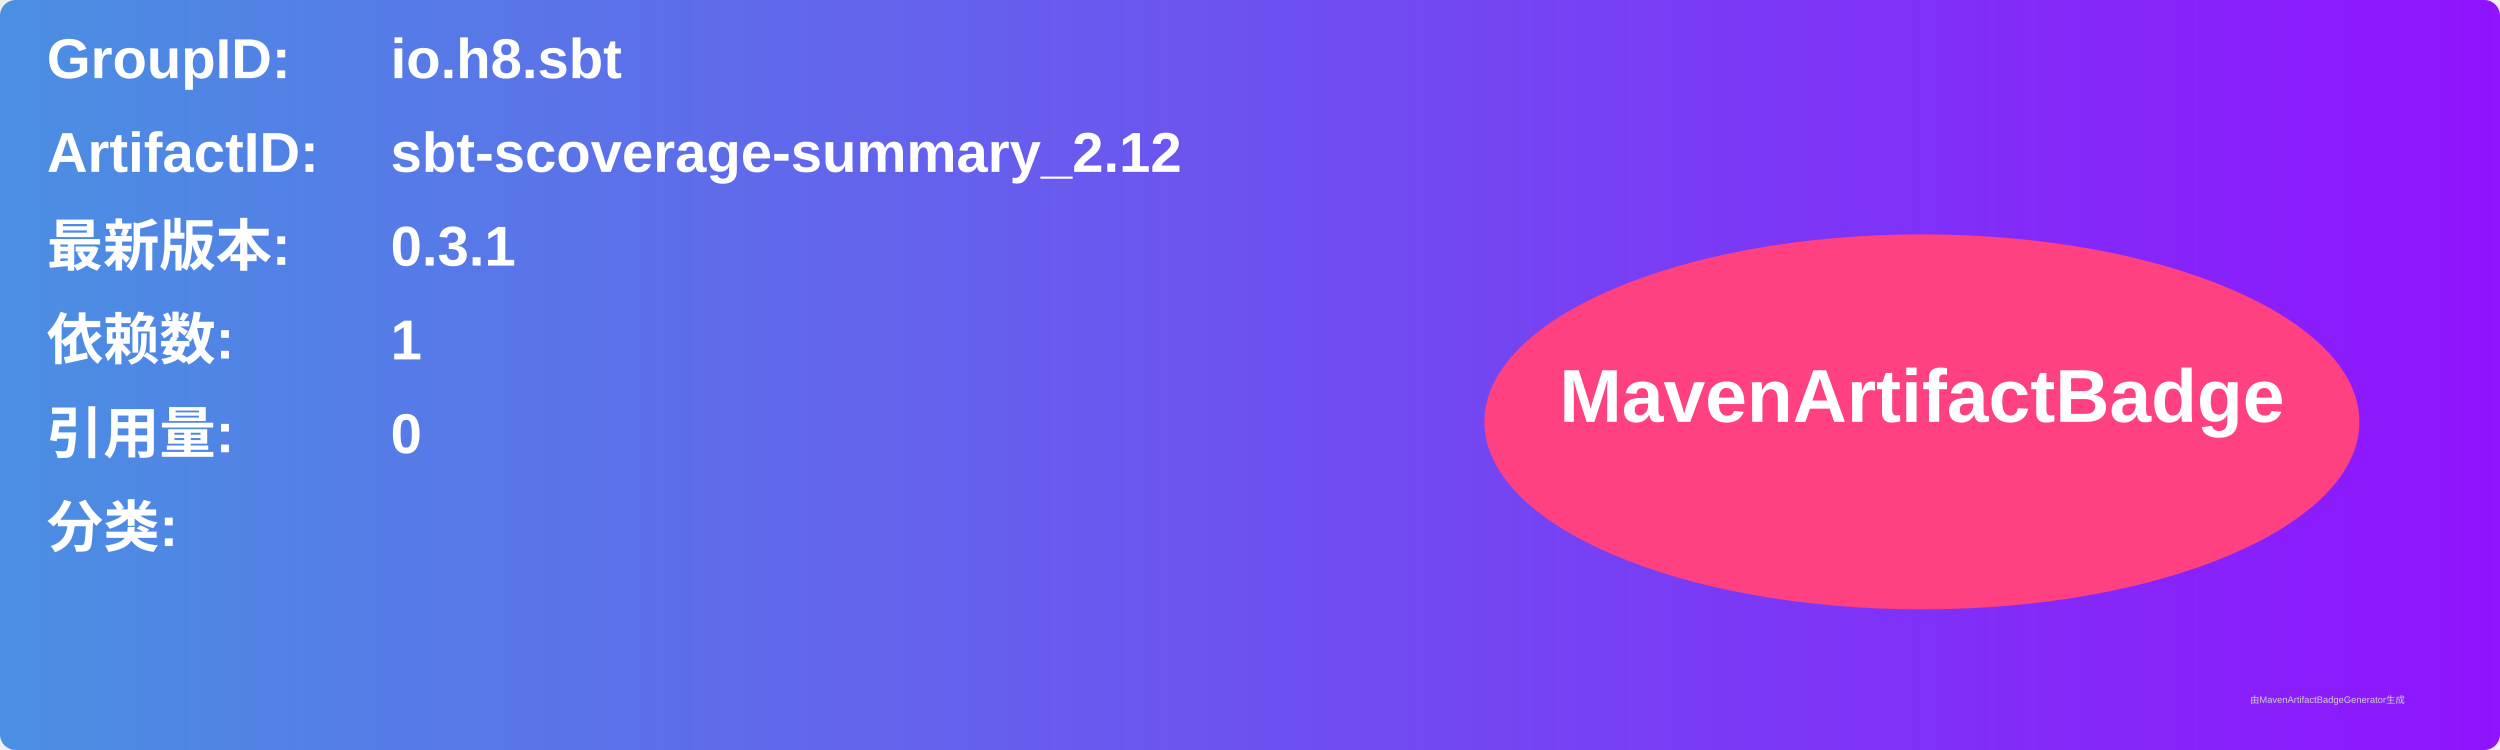
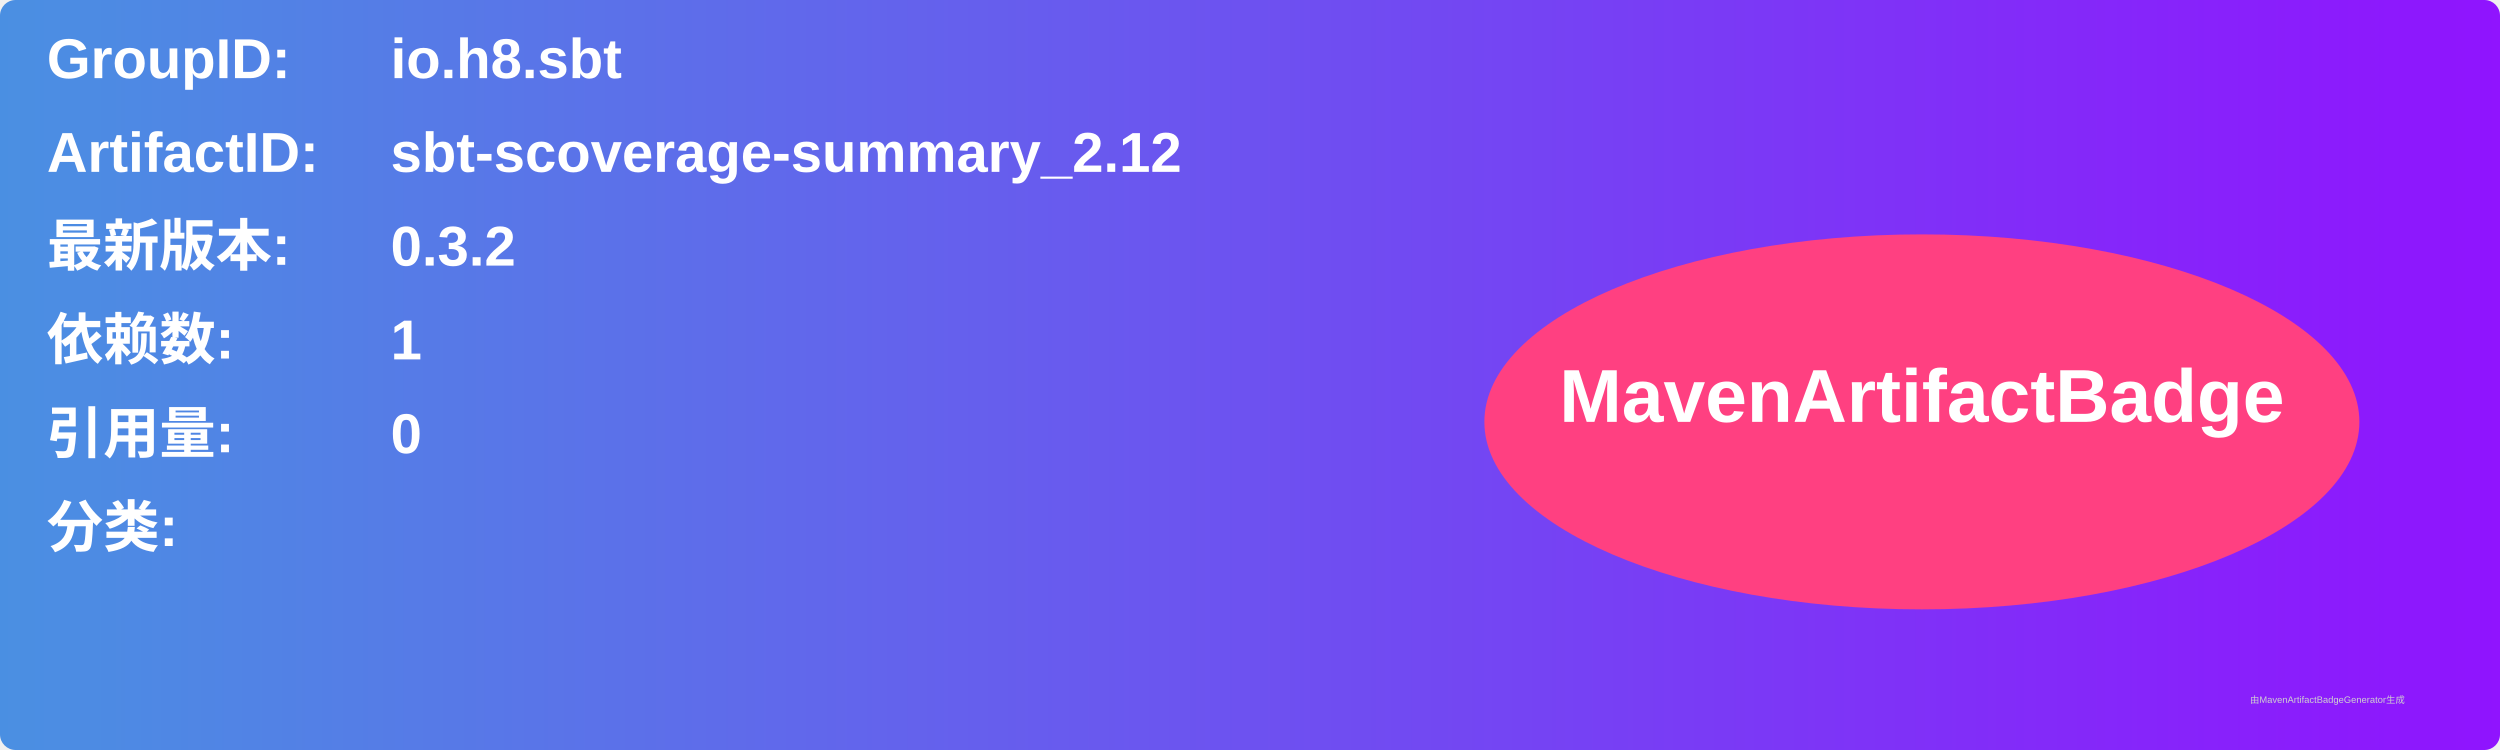
<svg xmlns="http://www.w3.org/2000/svg" width="800" height="240" viewBox="0 0 800 240">
  <linearGradient id="grad" x1="0%" y1="0%" x2="100%" y2="0%">
    <stop offset="0%" stop-color="#4a90e2" />
    <stop offset="100%" stop-color="#9013fe" />
  </linearGradient>
  <rect width="100%" height="100%" rx="5" ry="5" fill="url(#grad)" />
  <g transform="translate(15, 15)">
    <text x="0" y="10" font-family="Arial" font-size="18" fill="white" font-weight="bold" width="260">GroupID:</text>
    <text x="110" y="10" font-family="Arial" font-size="18" fill="white" font-weight="bold" width="460">io.h8.sbt</text>
    <text x="0" y="40" font-family="Arial" font-size="18" fill="white" font-weight="bold" width="260">ArtifactID:</text>
    <text x="110" y="40" font-family="Arial" font-size="18" fill="white" font-weight="bold" width="460">sbt-scoverage-summary_2.12</text>
    <text x="0" y="70" font-family="Arial" font-size="18" fill="white" font-weight="bold">最新版本:</text>
    <text x="110" y="70" font-family="Arial" font-size="18" fill="white" font-weight="bold">
-       <tspan font-weight="bold">0.3.1</tspan>
+       <tspan font-weight="bold">0.3.2</tspan>
    </text>
    <text x="0" y="100" font-family="Arial" font-size="18" fill="white" font-weight="bold">依赖数: </text>
    <text x="110" y="100" font-family="Arial" font-size="18" fill="white">
      <tspan font-weight="bold">1</tspan>
    </text>
    <text x="0" y="130" font-family="Arial" font-size="18" fill="white" font-weight="bold">引用量: </text>
    <text x="110" y="130" font-family="Arial" font-size="18" fill="white">
      <tspan font-weight="bold">0</tspan>
    </text>
    <text x="0" y="160" font-family="Arial" font-size="18" fill="white" font-weight="bold">分类:</text>
    <text x="10" y="190" font-family="Arial" font-size="10" fill="white">
      <tspan font-weight="bold" />
    </text>
    <ellipse cx="600" cy="120" rx="140" ry="60" fill="#ff4081" />
    <text x="600" y="120" text-anchor="middle" font-family="Arial" font-size="24" fill="white" font-weight="bold">MavenArtifactBadge</text>
  </g>
  <text x="720" y="225" font-family="Arial" font-size="3" fill="#d0d0d0">由MavenArtifactBadgeGenerator生成</text>
</svg>
